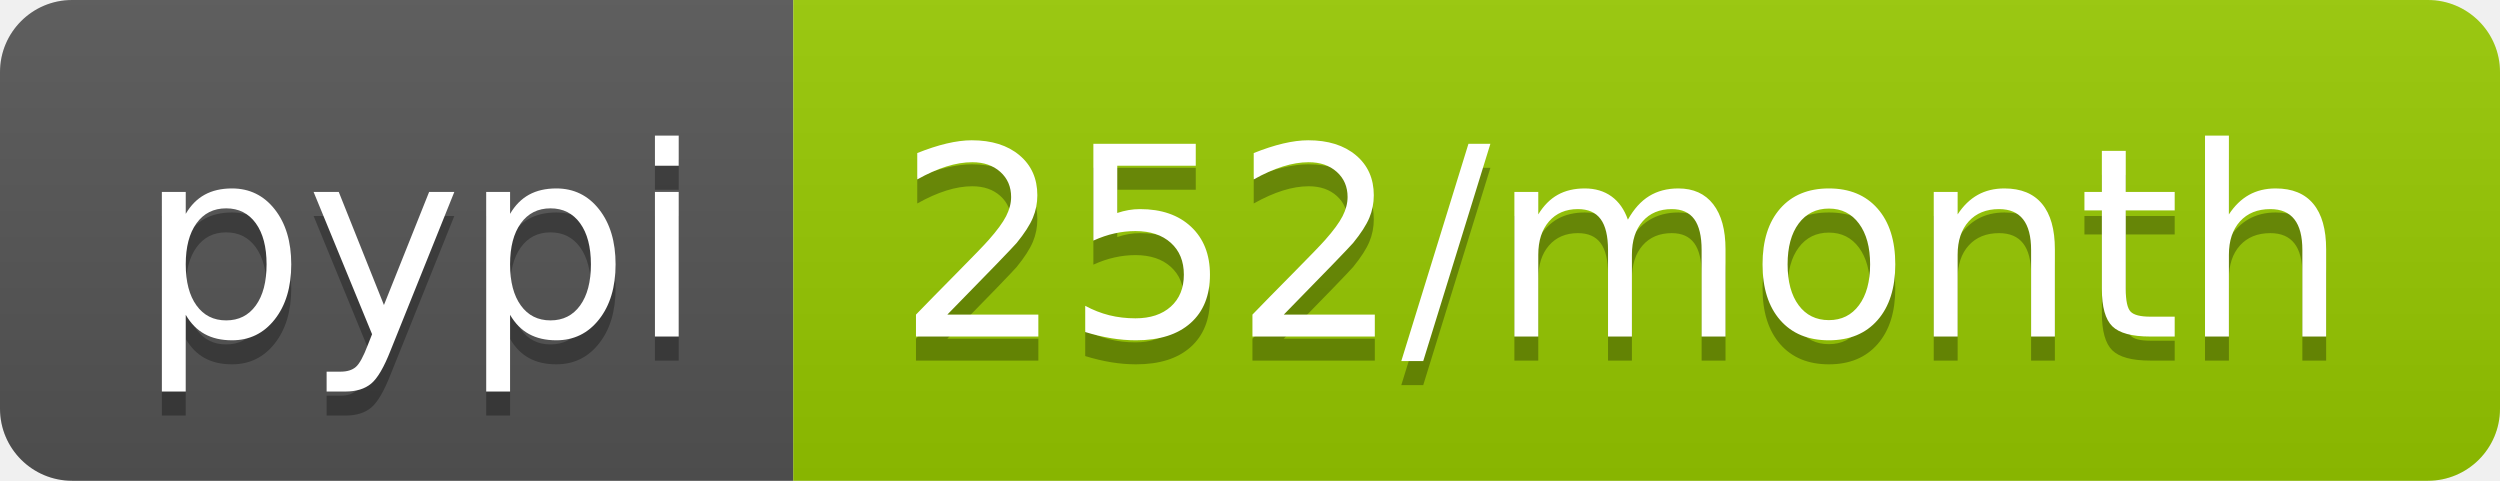
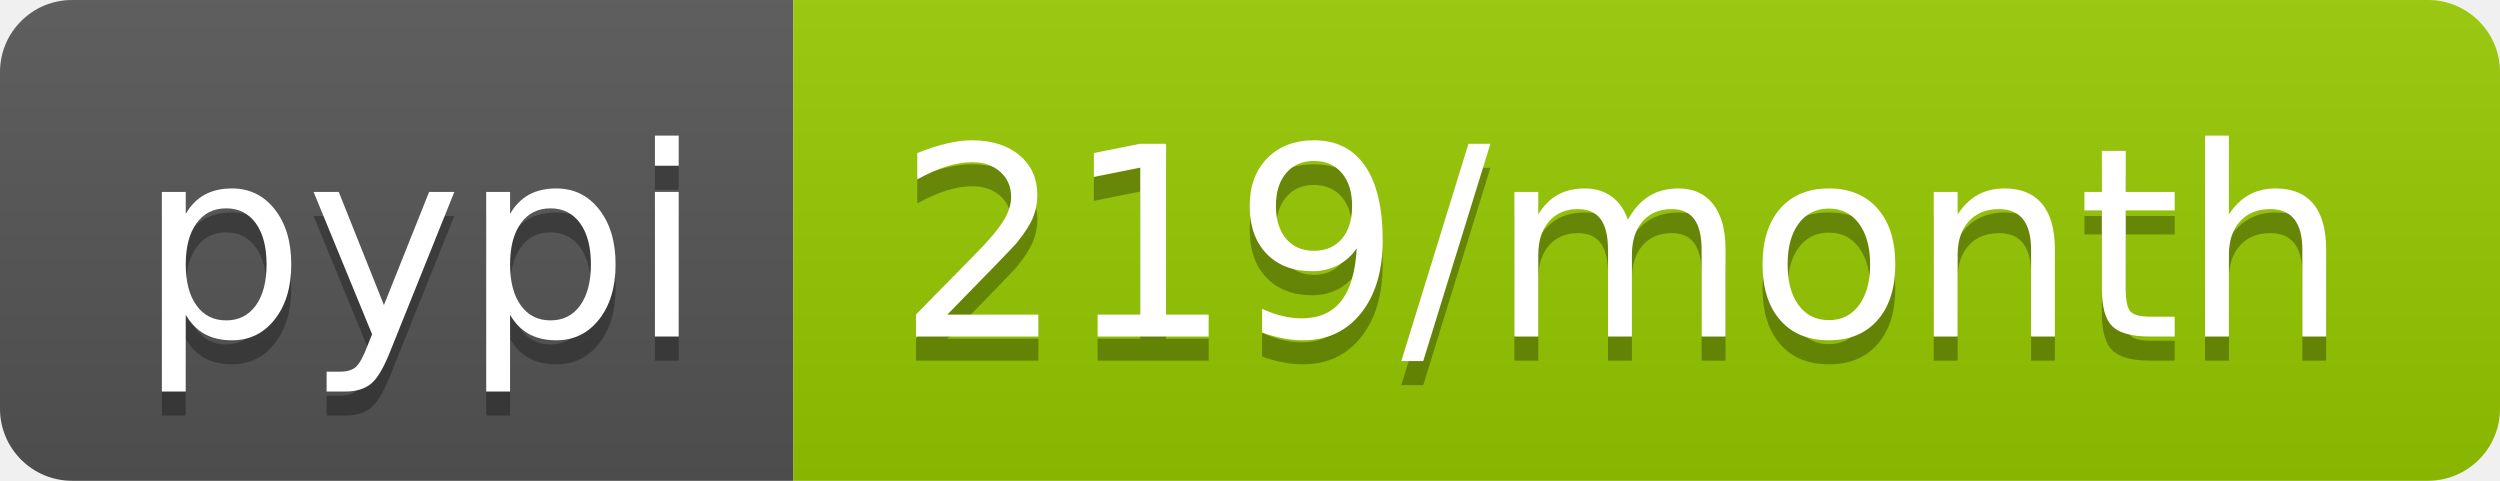
<svg xmlns="http://www.w3.org/2000/svg" width="104" height="20">
  <linearGradient id="b" x2="0" y2="100%">
    <stop offset="0" stop-color="#bbb" stop-opacity=".1" />
    <stop offset="1" stop-opacity=".1" />
  </linearGradient>
  <clipPath id="a">
    <rect width="104" height="20" rx="3" fill="#fff" />
  </clipPath>
  <g clip-path="url(#a)">
    <path fill="#555" d="M0 0h33v20H0z" />
    <path fill="#97ca00" d="M33 0h71v20H33z" />
    <path fill="url(#b)" d="M0 0h104v20H0z" />
  </g>
  <g fill="#fff" text-anchor="middle" font-family="DejaVu Sans,Verdana,Geneva,sans-serif" font-size="110">
    <text x="175" y="150" fill="#010101" fill-opacity=".3" transform="scale(.1)" textLength="230">pypi</text>
    <text x="175" y="140" transform="scale(.1)" textLength="230">pypi</text>
-     <text x="675" y="150" fill="#010101" fill-opacity=".3" transform="scale(.1)" textLength="610">252/month</text>
-     <text x="675" y="140" transform="scale(.1)" textLength="610">252/month</text>
+     <text x="675" y="150" fill="#010101" fill-opacity=".3" transform="scale(.1)" textLength="610">219/month</text>
+     <text x="675" y="140" transform="scale(.1)" textLength="610">219/month</text>
  </g>
</svg>
